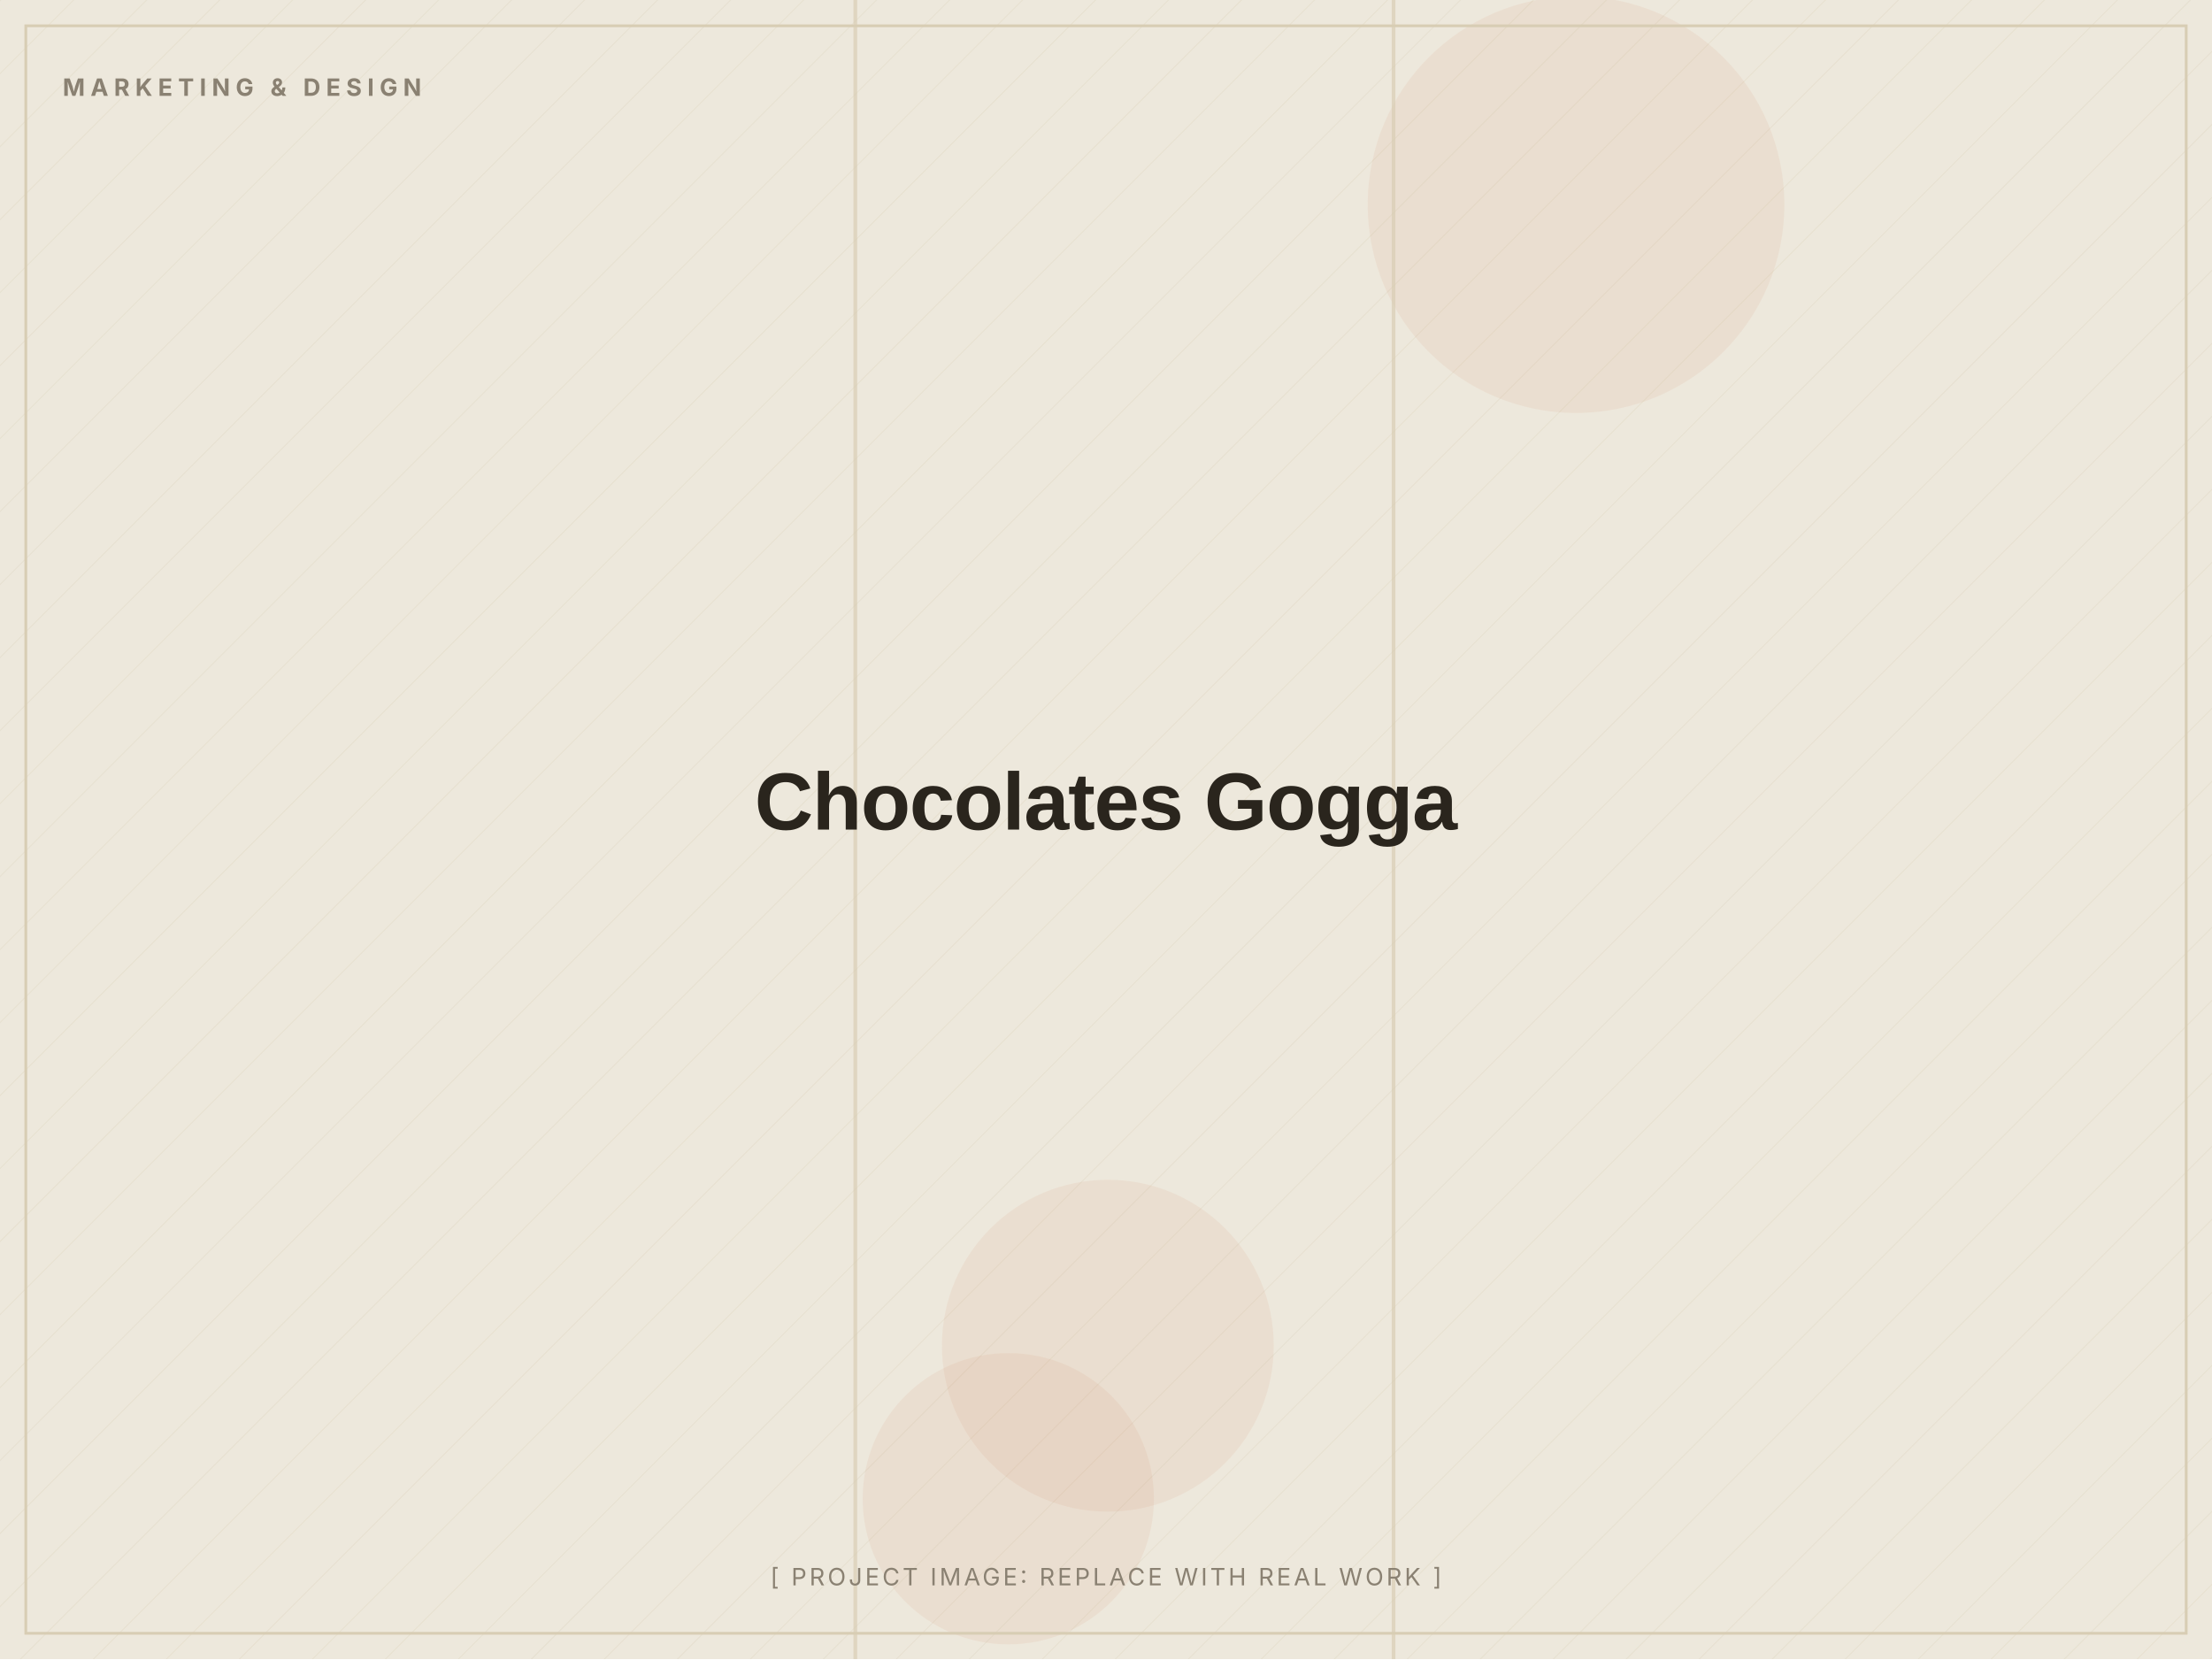
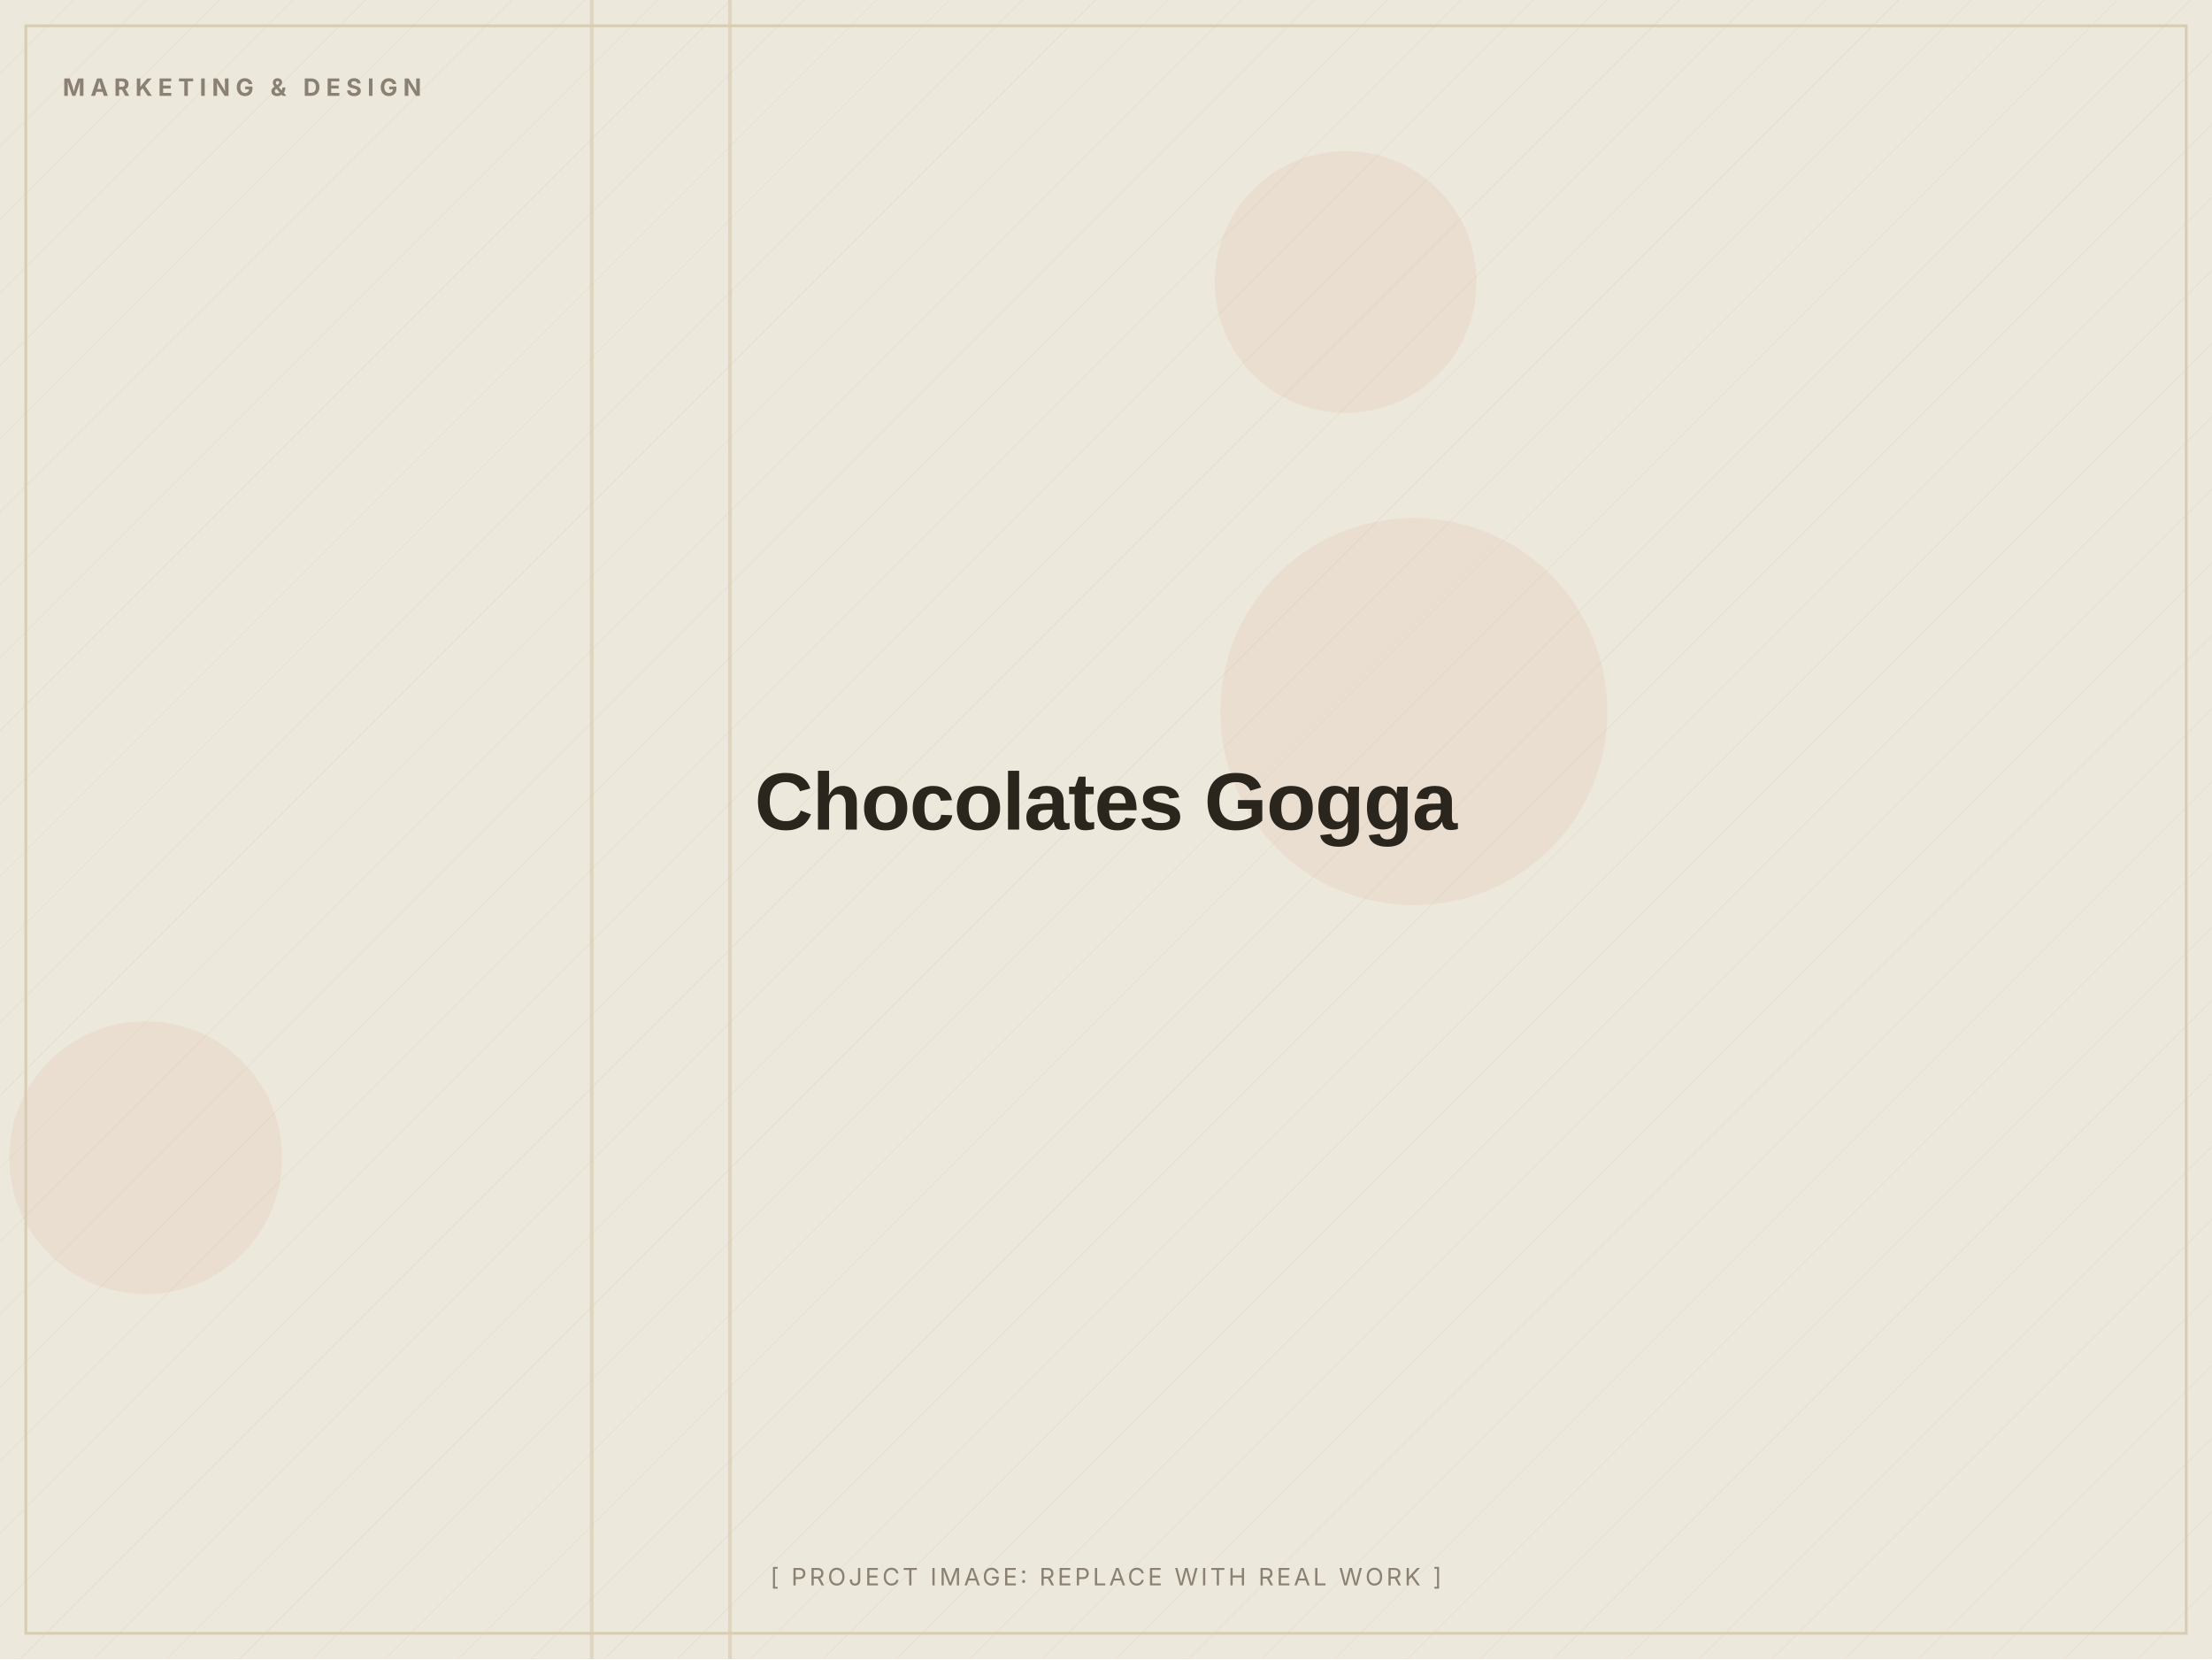
<svg xmlns="http://www.w3.org/2000/svg" width="1200" height="900" viewBox="0 0 1200 900" role="img" aria-label="Chocolates Gogga (placeholder image)">
  <defs>
    <pattern id="d" width="28" height="28" patternUnits="userSpaceOnUse" patternTransform="rotate(45)">
      <line x1="0" y1="0" x2="0" y2="28" stroke="#D8CDB4" stroke-width="1" opacity="0.5" />
    </pattern>
  </defs>
  <rect width="1200" height="900" fill="#EDE8DC" />
  <rect width="1200" height="900" fill="url(#d)" opacity="0.55" />
-   <circle cx="547" cy="813" r="79" fill="#C2410C" opacity="0.06" />
-   <circle cx="601" cy="730" r="90" fill="#C2410C" opacity="0.06" />
-   <circle cx="855" cy="111" r="113" fill="#C2410C" opacity="0.06" />
-   <rect x="463" y="0" width="2" height="900" fill="#D8CDB4" opacity="0.7" />
-   <rect x="755" y="0" width="2" height="900" fill="#D8CDB4" opacity="0.7" />
+   <circle cx="767" cy="386" r="105" fill="#C2410C" opacity="0.06" />
+   <circle cx="79" cy="628" r="74" fill="#C2410C" opacity="0.06" />
+   <circle cx="730" cy="153" r="71" fill="#C2410C" opacity="0.06" />
+   <rect x="320" y="0" width="2" height="900" fill="#D8CDB4" opacity="0.7" />
+   <rect x="395" y="0" width="2" height="900" fill="#D8CDB4" opacity="0.7" />
  <rect x="14" y="14" width="1172" height="872" fill="none" stroke="#D8CDB4" stroke-width="1.5" />
  <text x="34" y="52" font-family="Inter, Arial, sans-serif" font-weight="700" font-size="13" letter-spacing="3" fill="#8A8172">MARKETING &amp; DESIGN</text>
  <text x="600.0" y="450.0" text-anchor="middle" font-family="Archivo, Arial, sans-serif" font-weight="800" font-size="44" letter-spacing="-0.5" fill="#2A251D">Chocolates Gogga</text>
  <text x="600.0" y="860" text-anchor="middle" font-family="Inter, Arial, sans-serif" font-size="13" letter-spacing="1.5" fill="#8A8172">[ PROJECT IMAGE: REPLACE WITH REAL WORK ]</text>
</svg>
